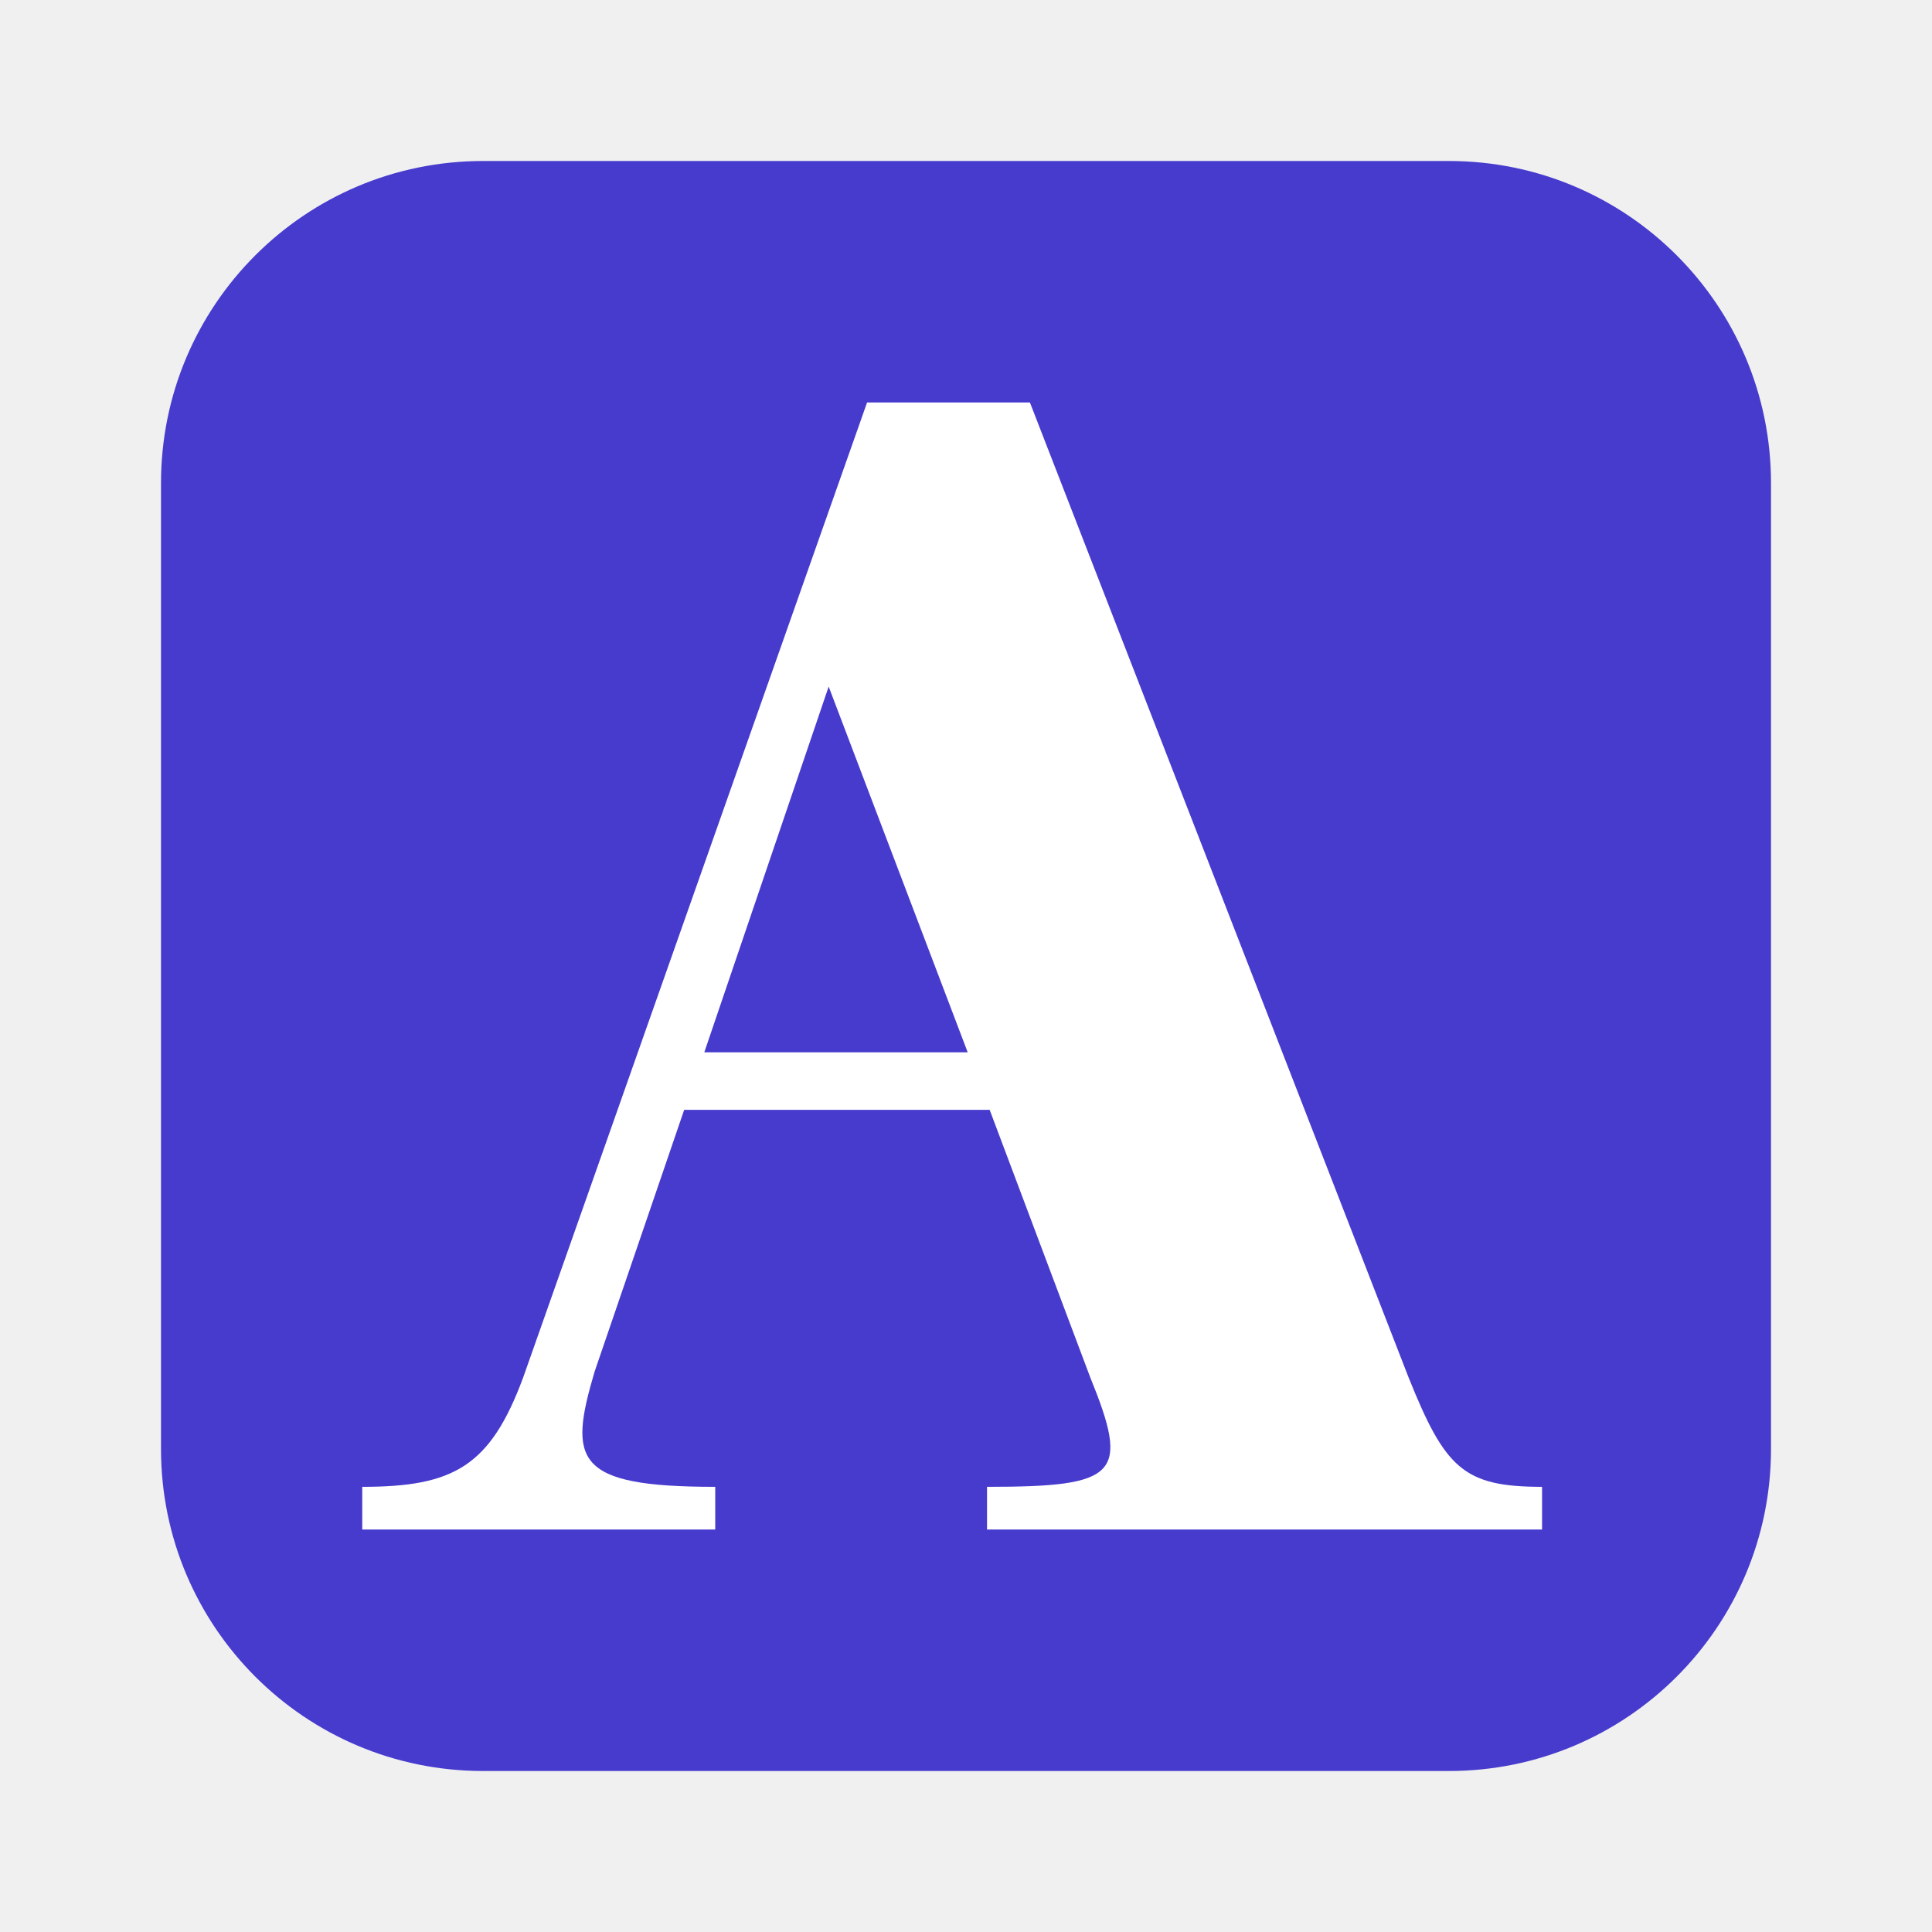
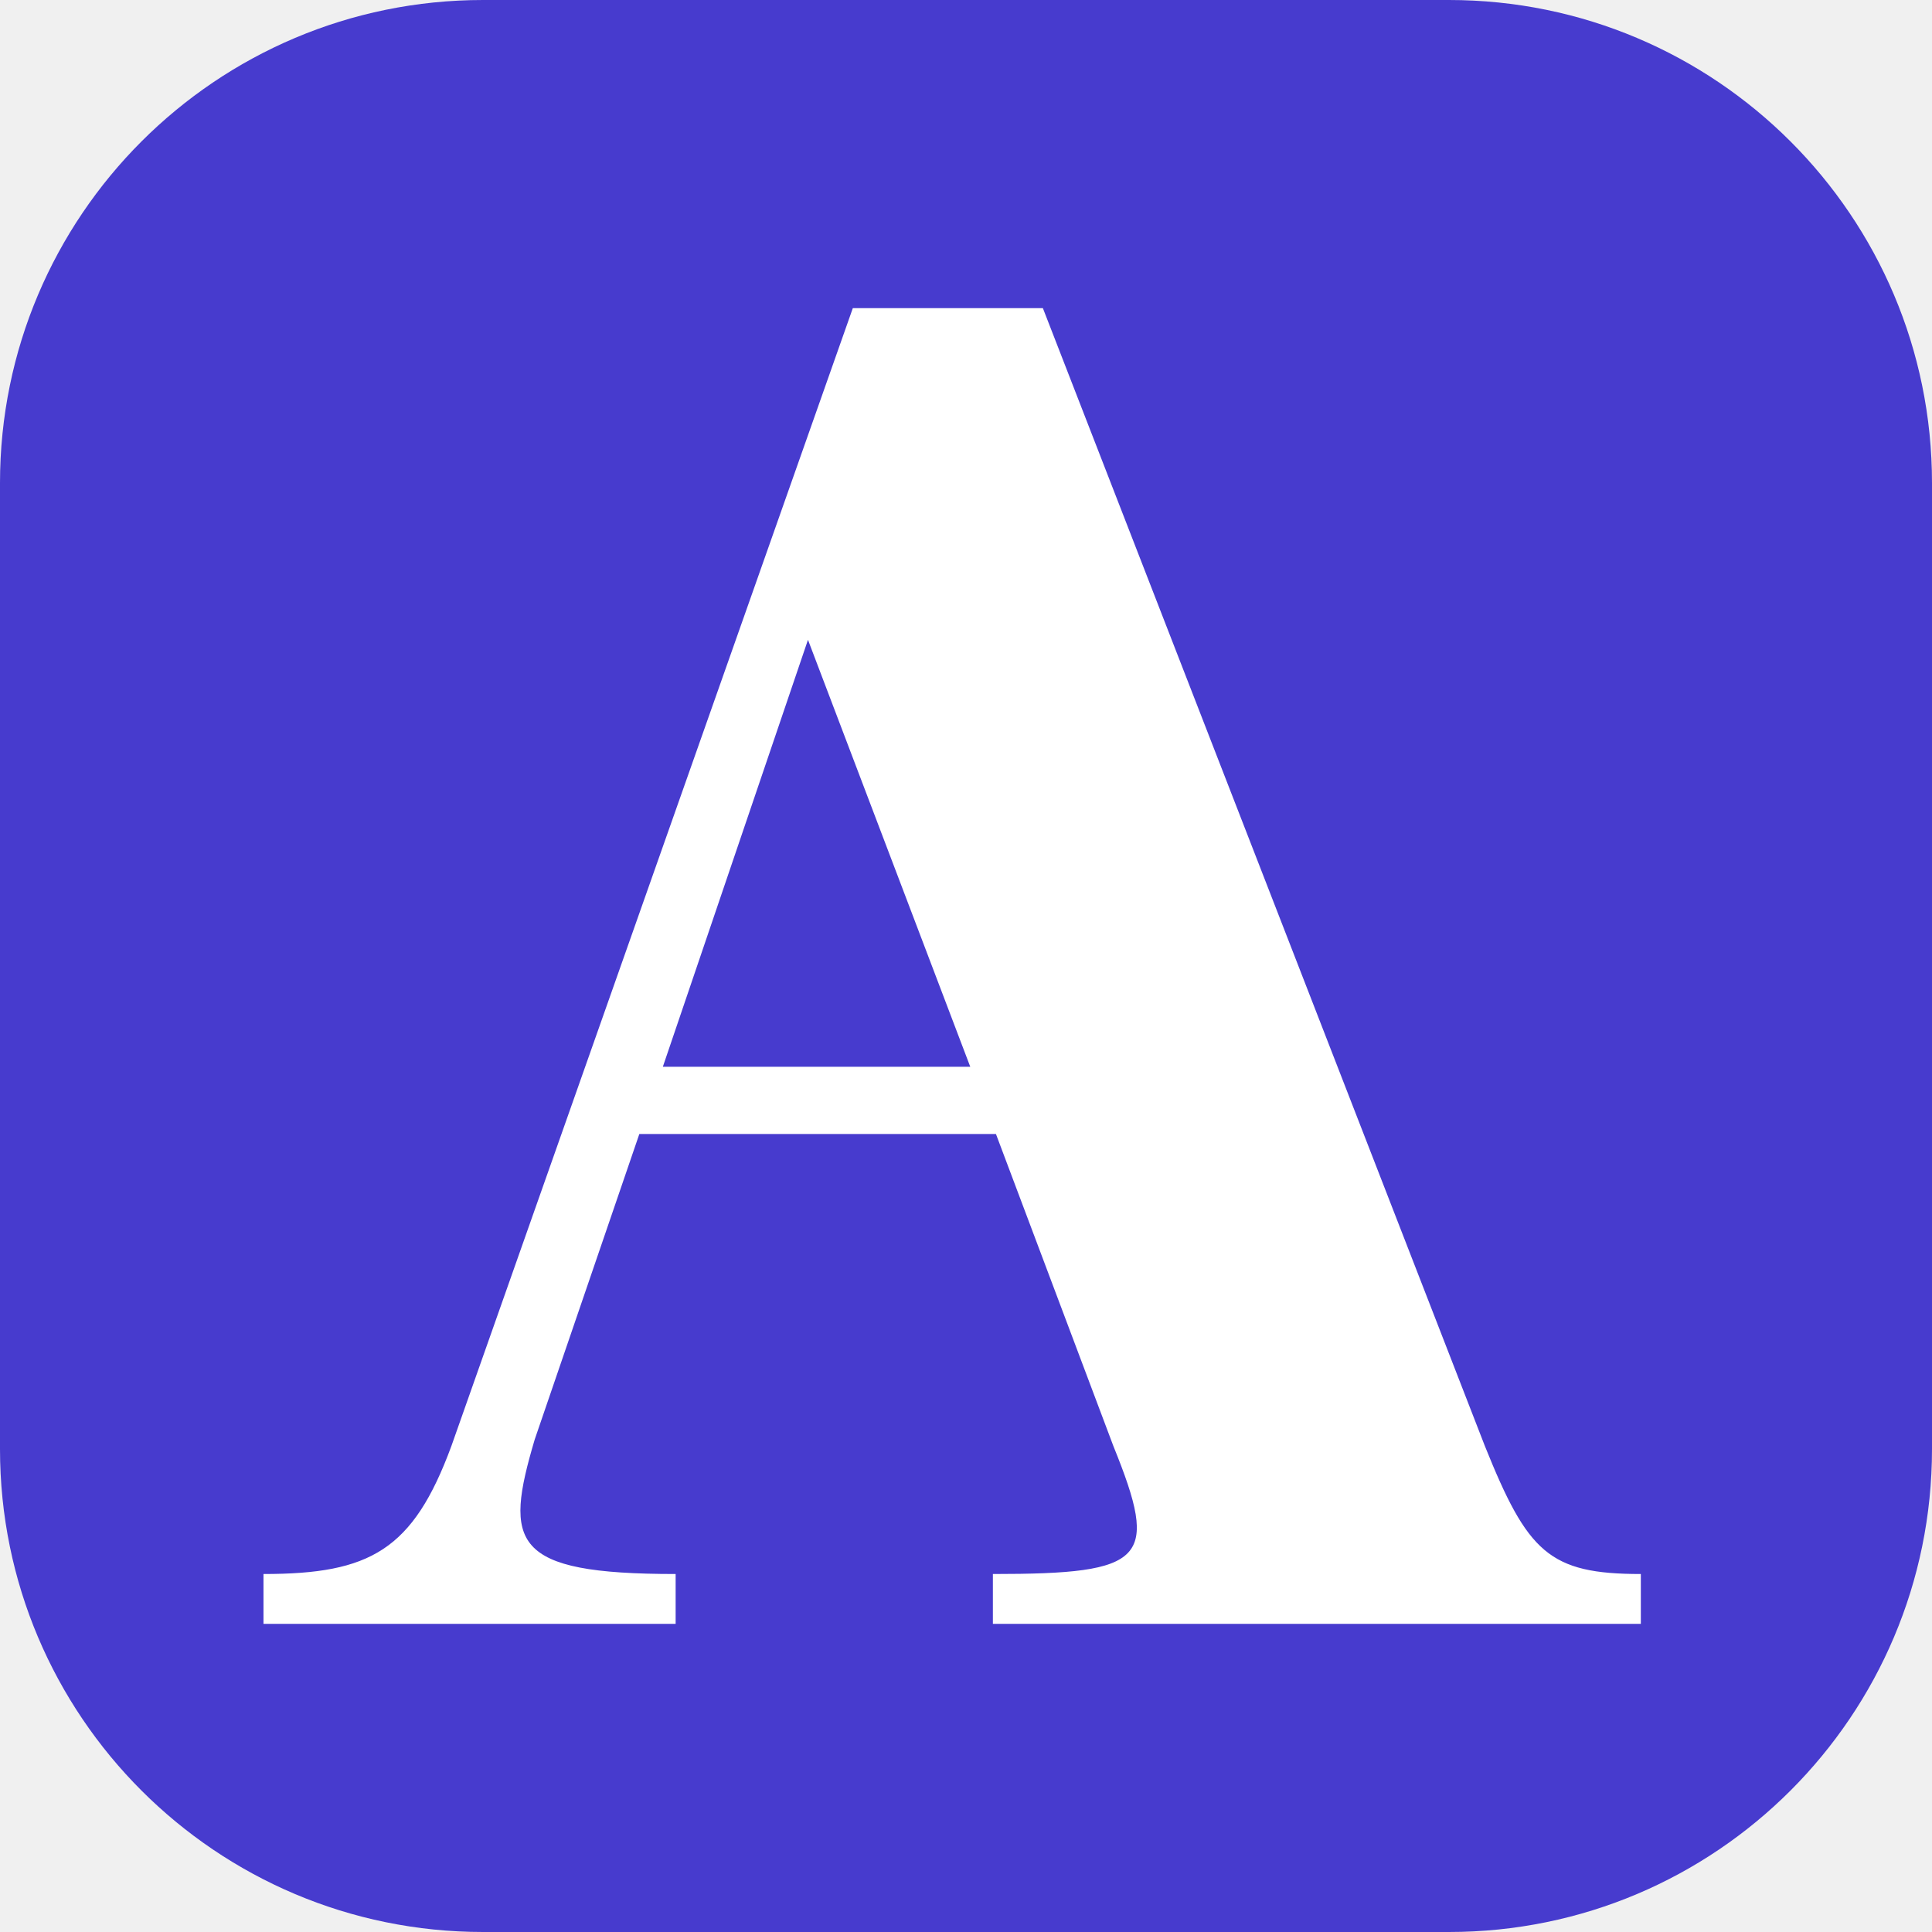
<svg xmlns="http://www.w3.org/2000/svg" width="24" height="24" viewBox="0 0 24 24" fill="none">
-   <rect x="2" y="2" width="20" height="20" rx="4" fill="#473BCE" />
-   <path fill-rule="evenodd" clip-rule="evenodd" d="M8.885 18.47V19H4.5V18.47C5.636 18.47 6.091 18.216 6.5 17.109L10.771 5H12.794L17.497 17.109C17.951 18.239 18.179 18.47 19.156 18.47V19H12.261V18.47C13.897 18.47 14.035 18.32 13.543 17.109L12.294 13.787H8.499L7.386 17.04C7.061 18.14 7.132 18.47 8.885 18.47ZM10.294 8.529L8.749 13.072H12.021L10.294 8.529Z" fill="white" />
+   <g clip-path="url(#clip0_1978_150)">
+     <rect width="24" height="24" rx="6" fill="#473BCE" />
+     <path fill-rule="evenodd" clip-rule="evenodd" d="M8.393 19.553V20.172H3.273V19.553C4.599 19.553 5.13 19.257 5.607 17.964L10.594 3.828H12.955L18.446 17.964C18.977 19.284 19.242 19.553 20.383 19.553V20.172H12.334V19.553C14.243 19.553 14.404 19.378 13.831 17.964L12.372 14.087H7.942L6.642 17.883C6.262 19.168 6.345 19.553 8.393 19.553ZM10.037 7.948L8.234 13.252H12.053L10.037 7.948Z" fill="white" />
+   </g>
+   <defs>
+     <clipPath id="clip0_1978_150">
+       <rect width="24" height="24" fill="white" />
+     </clipPath>
+   </defs>
</svg>
